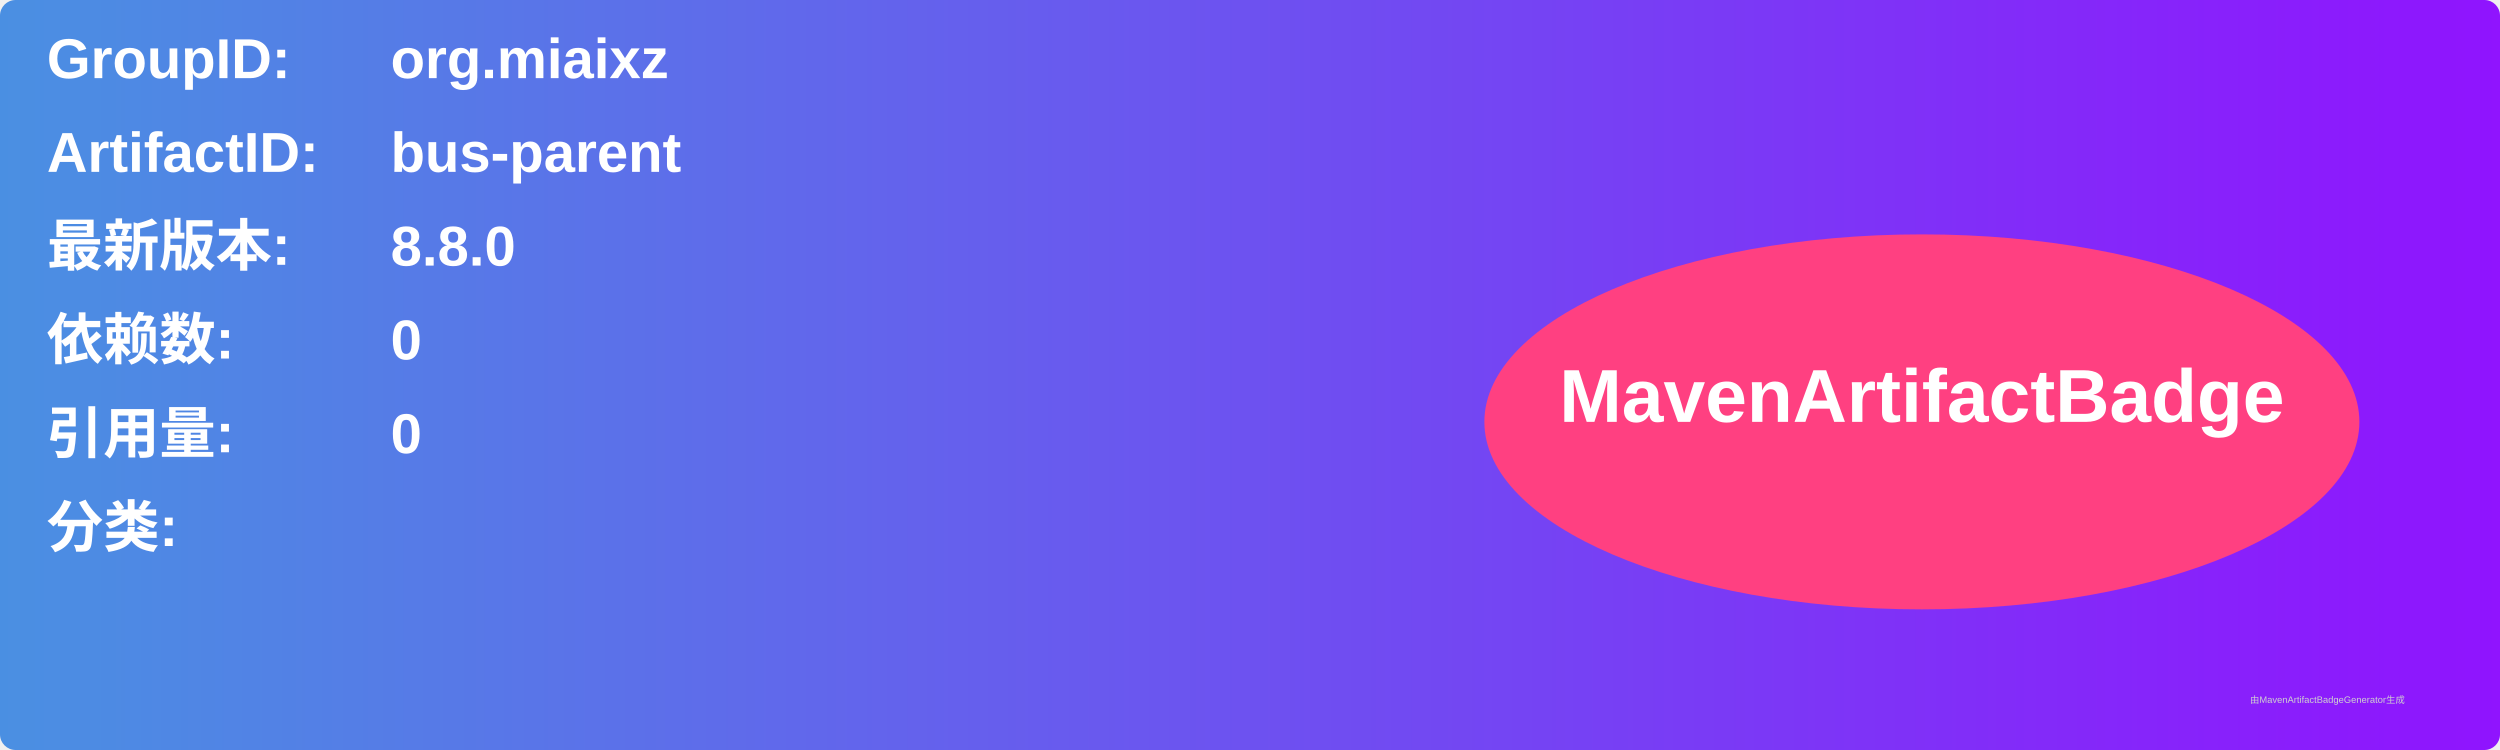
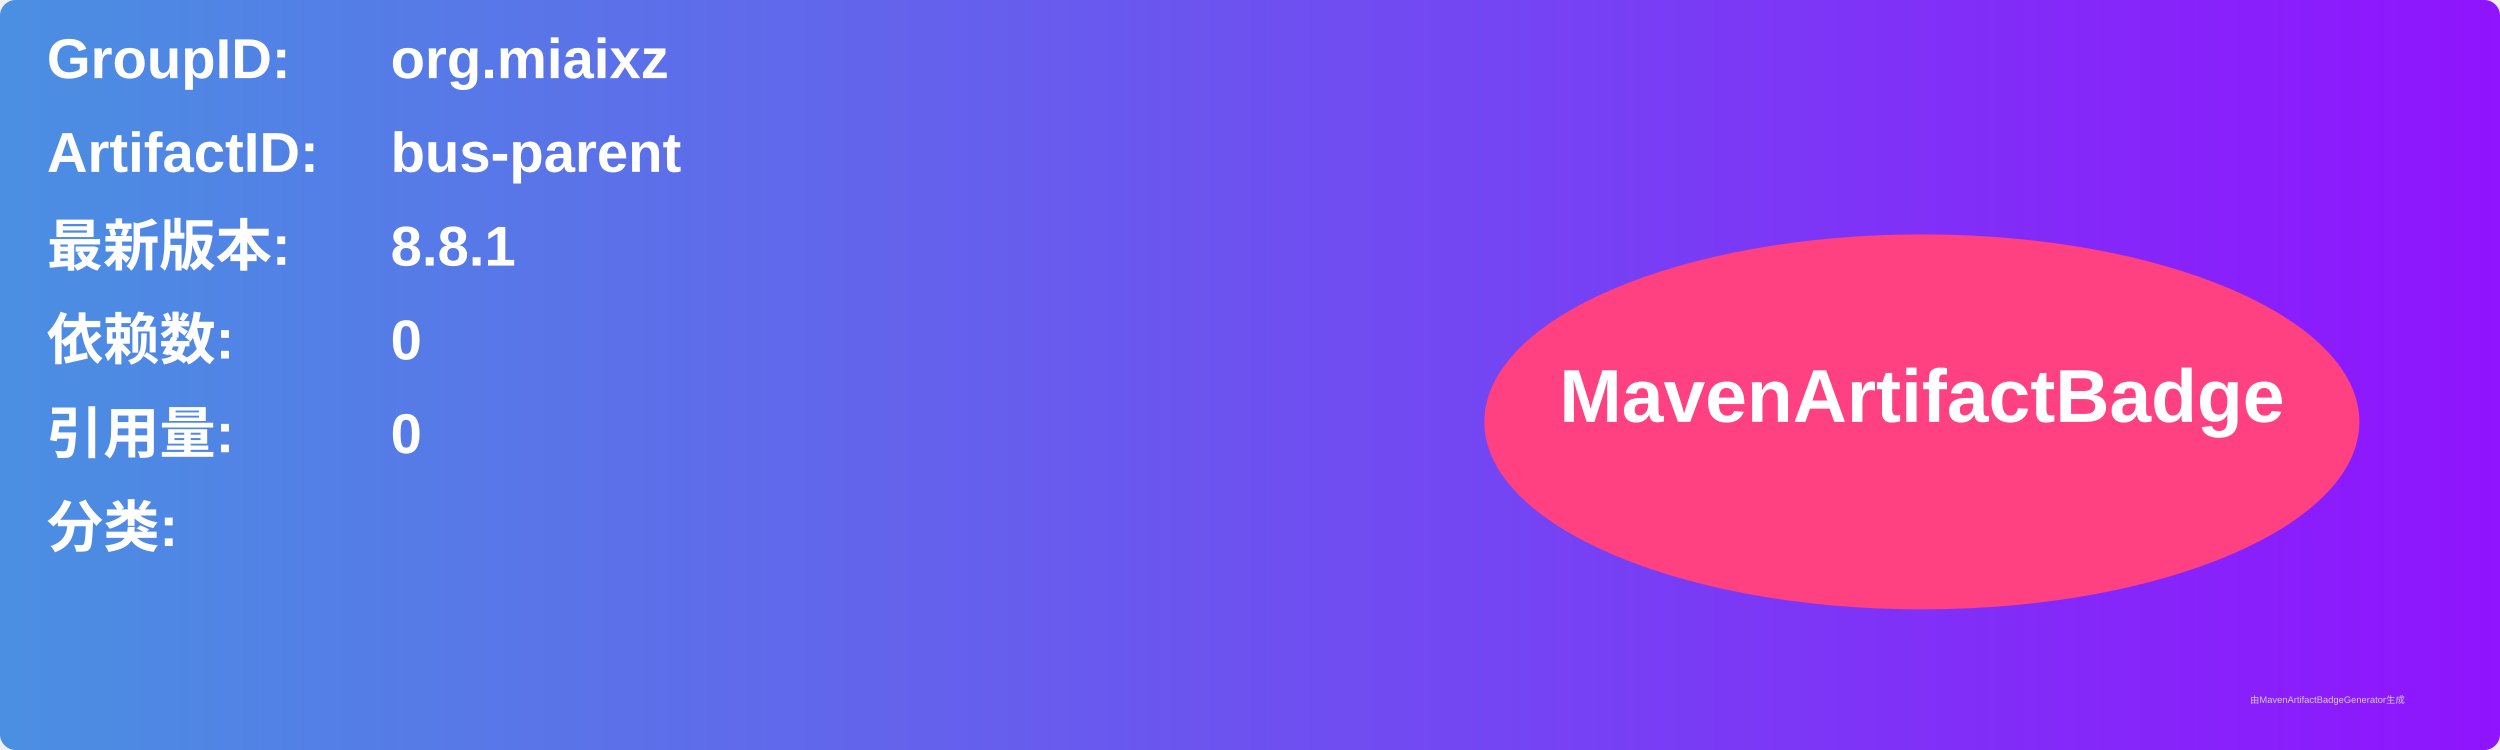
<svg xmlns="http://www.w3.org/2000/svg" width="800" height="240" viewBox="0 0 800 240">
  <linearGradient id="grad" x1="0%" y1="0%" x2="100%" y2="0%">
    <stop offset="0%" stop-color="#4a90e2" />
    <stop offset="100%" stop-color="#9013fe" />
  </linearGradient>
  <rect width="100%" height="100%" rx="5" ry="5" fill="url(#grad)" />
  <g transform="translate(15, 15)">
    <text x="0" y="10" font-family="Arial" font-size="18" fill="white" font-weight="bold" width="260">GroupID:</text>
    <text x="110" y="10" font-family="Arial" font-size="18" fill="white" font-weight="bold" width="460">org.miaixz</text>
    <text x="0" y="40" font-family="Arial" font-size="18" fill="white" font-weight="bold" width="260">ArtifactID:</text>
    <text x="110" y="40" font-family="Arial" font-size="18" fill="white" font-weight="bold" width="460">bus-parent</text>
    <text x="0" y="70" font-family="Arial" font-size="18" fill="white" font-weight="bold">最新版本:</text>
    <text x="110" y="70" font-family="Arial" font-size="18" fill="white" font-weight="bold">
-       <tspan font-weight="bold">8.8.0</tspan>
+       <tspan font-weight="bold">8.8.1</tspan>
    </text>
    <text x="0" y="100" font-family="Arial" font-size="18" fill="white" font-weight="bold">依赖数: </text>
    <text x="110" y="100" font-family="Arial" font-size="18" fill="white">
      <tspan font-weight="bold">0</tspan>
    </text>
    <text x="0" y="130" font-family="Arial" font-size="18" fill="white" font-weight="bold">引用量: </text>
    <text x="110" y="130" font-family="Arial" font-size="18" fill="white">
      <tspan font-weight="bold">0</tspan>
    </text>
    <text x="0" y="160" font-family="Arial" font-size="18" fill="white" font-weight="bold">分类:</text>
    <text x="10" y="190" font-family="Arial" font-size="10" fill="white">
      <tspan font-weight="bold" />
    </text>
    <ellipse cx="600" cy="120" rx="140" ry="60" fill="#ff4081" />
    <text x="600" y="120" text-anchor="middle" font-family="Arial" font-size="24" fill="white" font-weight="bold">MavenArtifactBadge</text>
  </g>
  <text x="720" y="225" font-family="Arial" font-size="3" fill="#d0d0d0">由MavenArtifactBadgeGenerator生成</text>
</svg>
